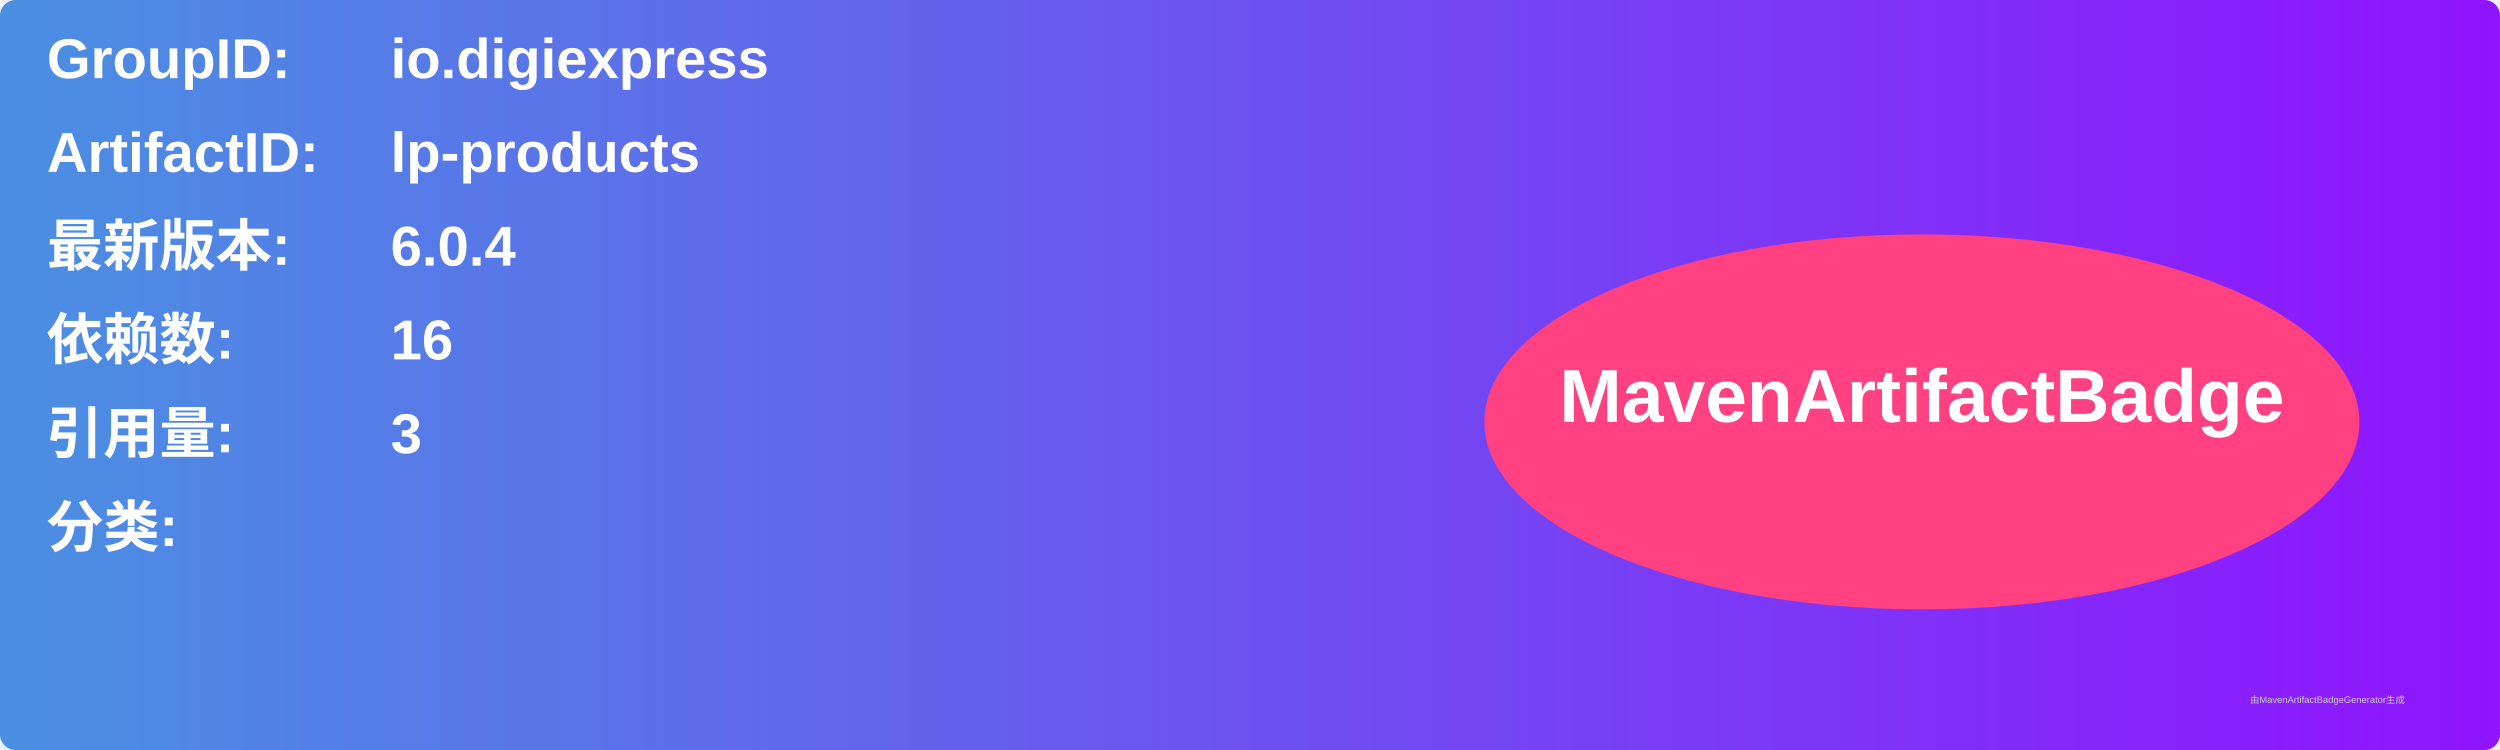
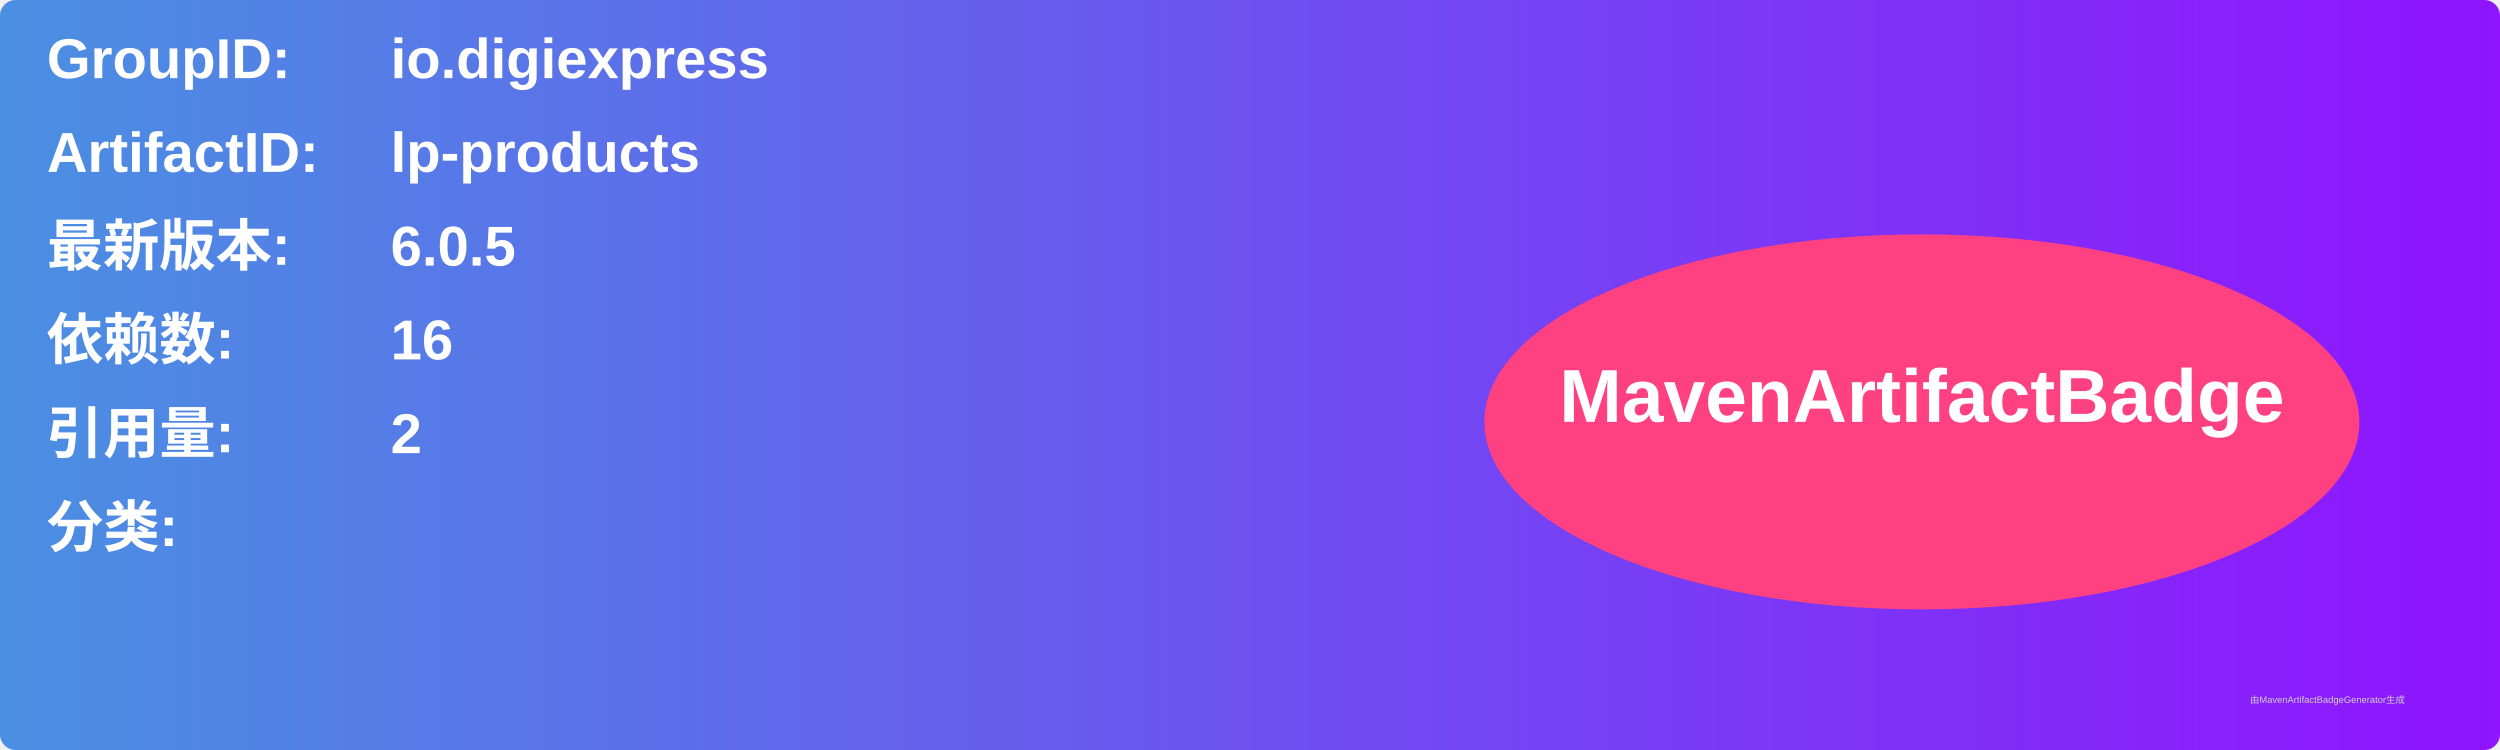
<svg xmlns="http://www.w3.org/2000/svg" width="800" height="240" viewBox="0 0 800 240">
  <linearGradient id="grad" x1="0%" y1="0%" x2="100%" y2="0%">
    <stop offset="0%" stop-color="#4a90e2" />
    <stop offset="100%" stop-color="#9013fe" />
  </linearGradient>
  <rect width="100%" height="100%" rx="5" ry="5" fill="url(#grad)" />
  <g transform="translate(15, 15)">
    <text x="0" y="10" font-family="Arial" font-size="18" fill="white" font-weight="bold" width="260">GroupID:</text>
    <text x="110" y="10" font-family="Arial" font-size="18" fill="white" font-weight="bold" width="460">io.digiexpress</text>
    <text x="0" y="40" font-family="Arial" font-size="18" fill="white" font-weight="bold" width="260">ArtifactID:</text>
    <text x="110" y="40" font-family="Arial" font-size="18" fill="white" font-weight="bold" width="460">lp-products</text>
    <text x="0" y="70" font-family="Arial" font-size="18" fill="white" font-weight="bold">最新版本:</text>
    <text x="110" y="70" font-family="Arial" font-size="18" fill="white" font-weight="bold">
-       <tspan font-weight="bold">6.0.4</tspan>
+       <tspan font-weight="bold">6.0.5</tspan>
    </text>
    <text x="0" y="100" font-family="Arial" font-size="18" fill="white" font-weight="bold">依赖数: </text>
    <text x="110" y="100" font-family="Arial" font-size="18" fill="white">
      <tspan font-weight="bold">16</tspan>
    </text>
    <text x="0" y="130" font-family="Arial" font-size="18" fill="white" font-weight="bold">引用量: </text>
    <text x="110" y="130" font-family="Arial" font-size="18" fill="white">
-       <tspan font-weight="bold">3</tspan>
+       <tspan font-weight="bold">2</tspan>
    </text>
    <text x="0" y="160" font-family="Arial" font-size="18" fill="white" font-weight="bold">分类:</text>
    <text x="10" y="190" font-family="Arial" font-size="10" fill="white">
      <tspan font-weight="bold" />
    </text>
    <ellipse cx="600" cy="120" rx="140" ry="60" fill="#ff4081" />
    <text x="600" y="120" text-anchor="middle" font-family="Arial" font-size="24" fill="white" font-weight="bold">MavenArtifactBadge</text>
  </g>
  <text x="720" y="225" font-family="Arial" font-size="3" fill="#d0d0d0">由MavenArtifactBadgeGenerator生成</text>
</svg>
